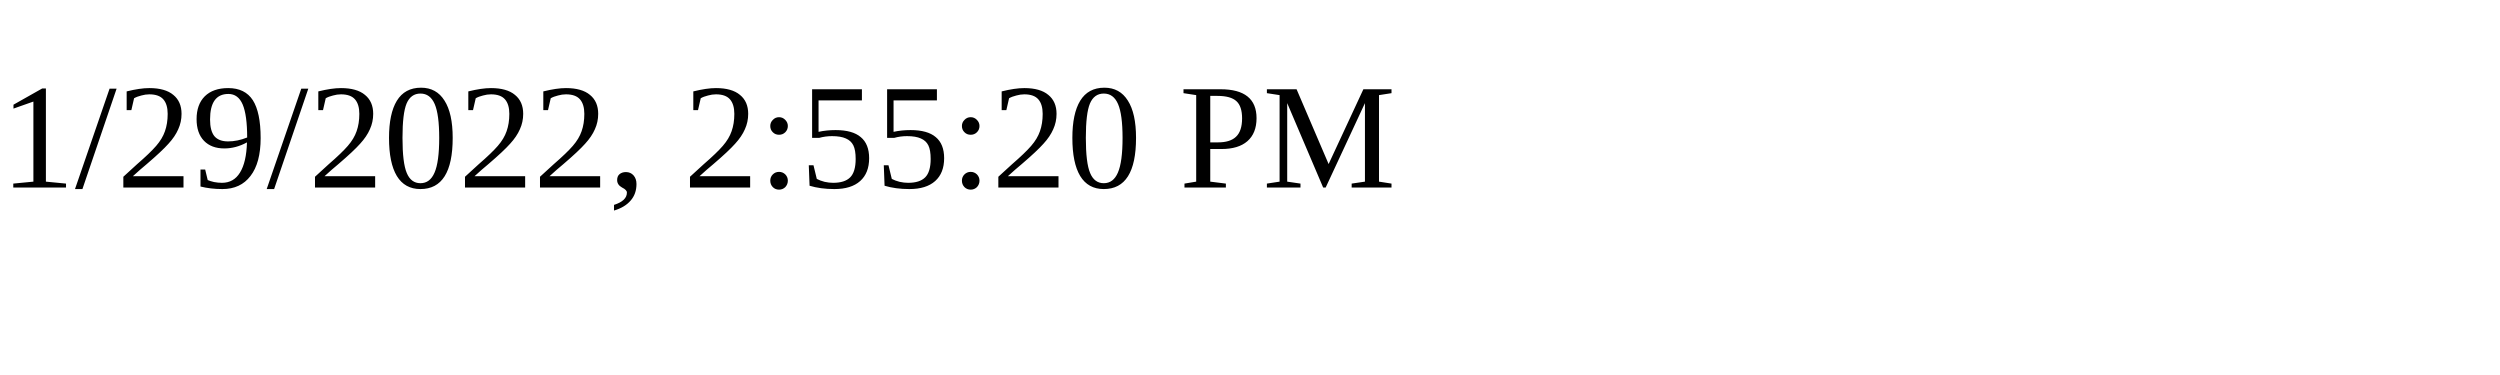
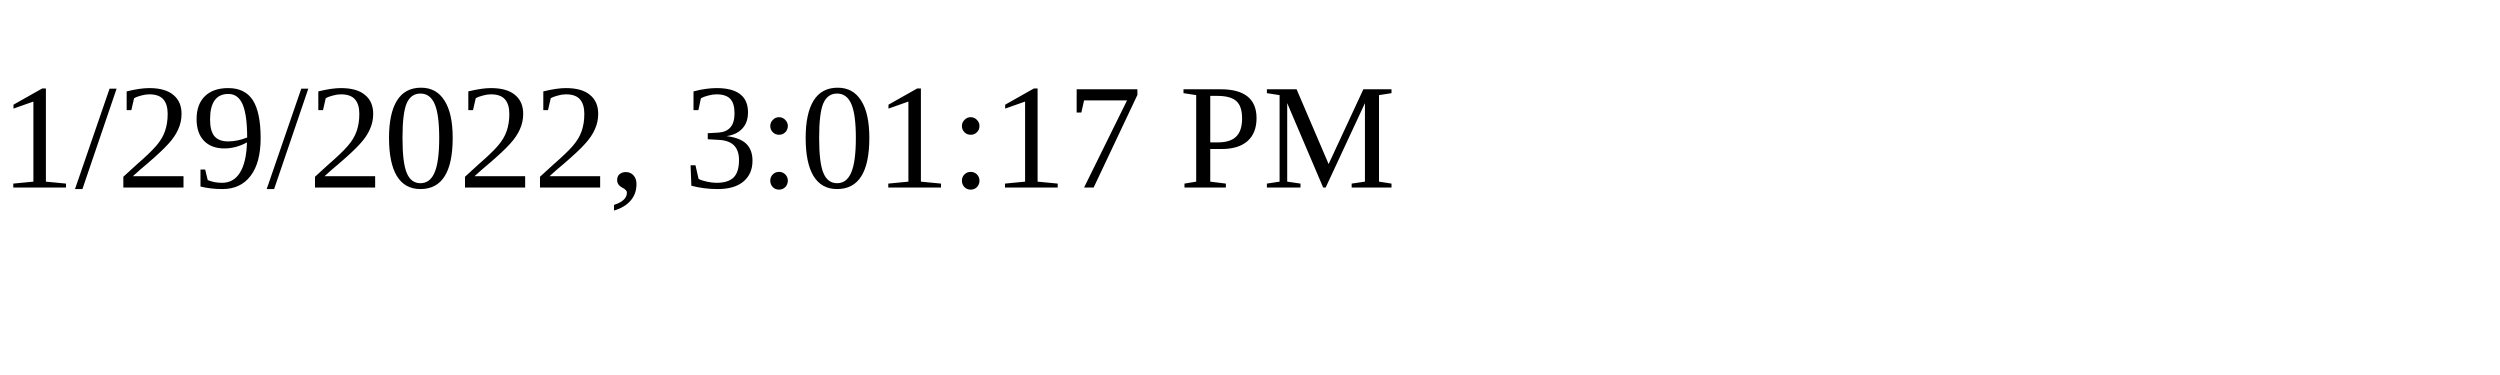
<svg xmlns="http://www.w3.org/2000/svg" height="30" width="200">
-   <text x="0" y="15">1/29/2022, 2:55:20 PM</text>
+   <text x="0" y="15">1/29/2022, 3:01:17 PM</text>
</svg>
